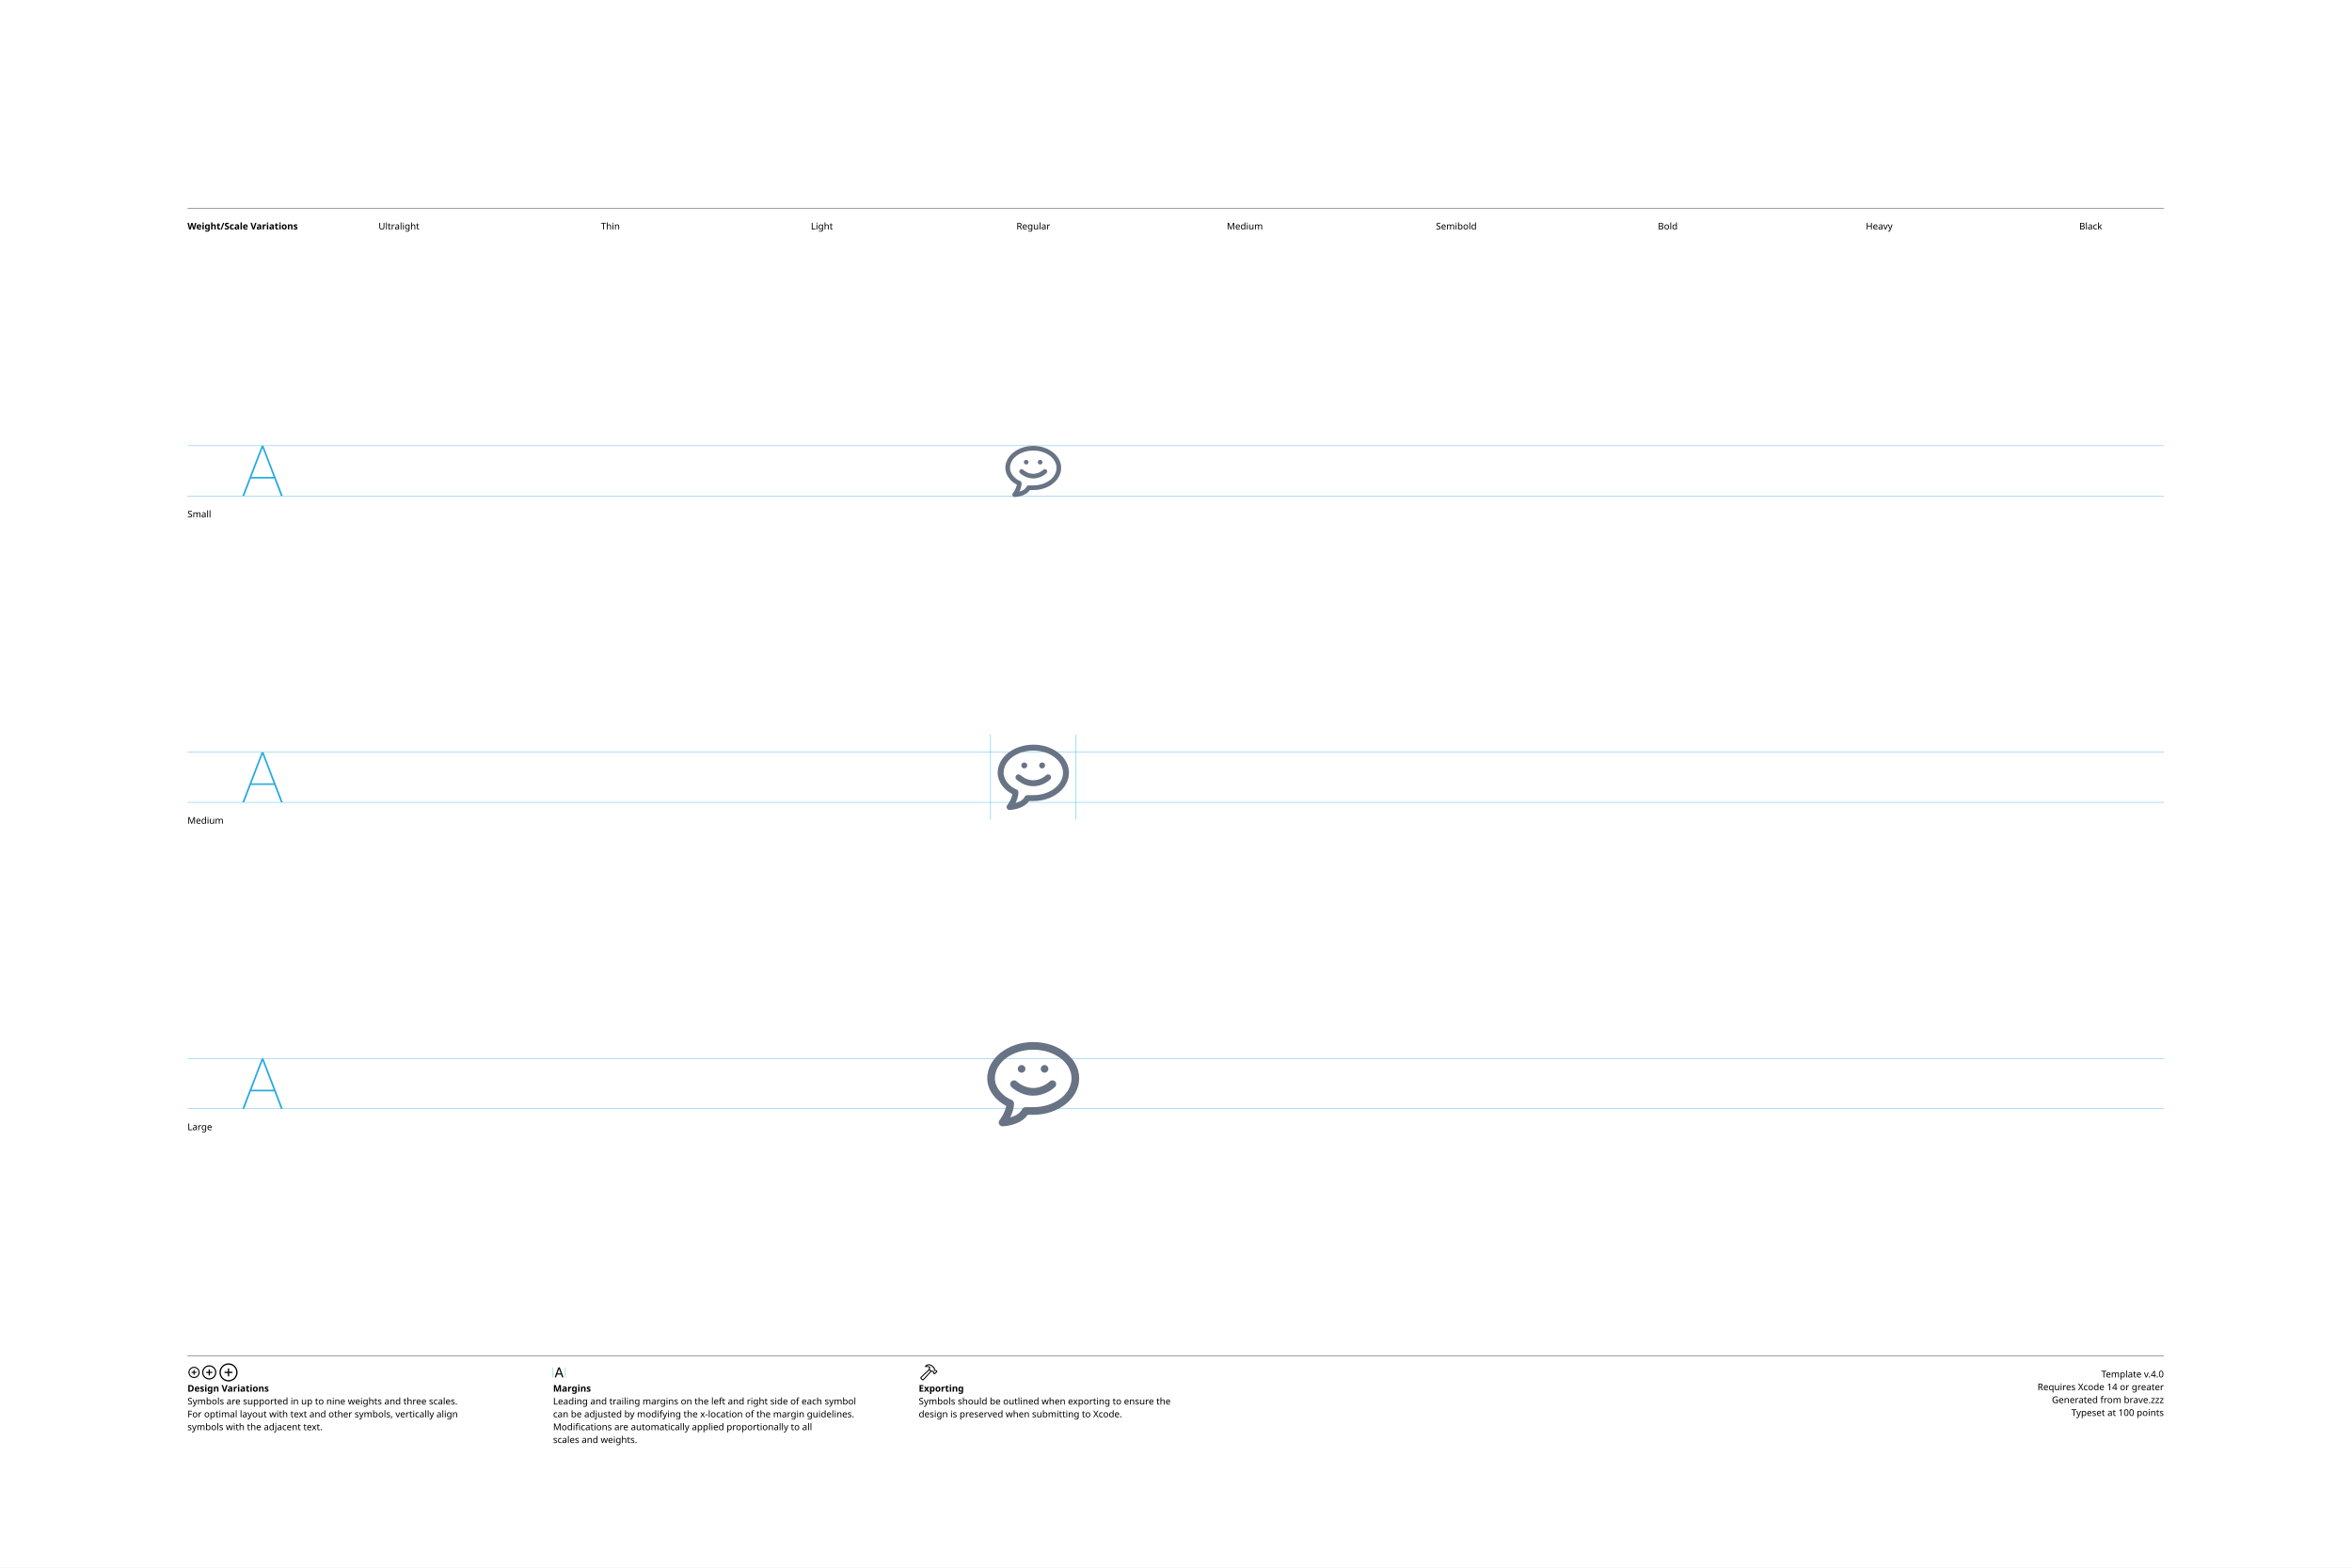
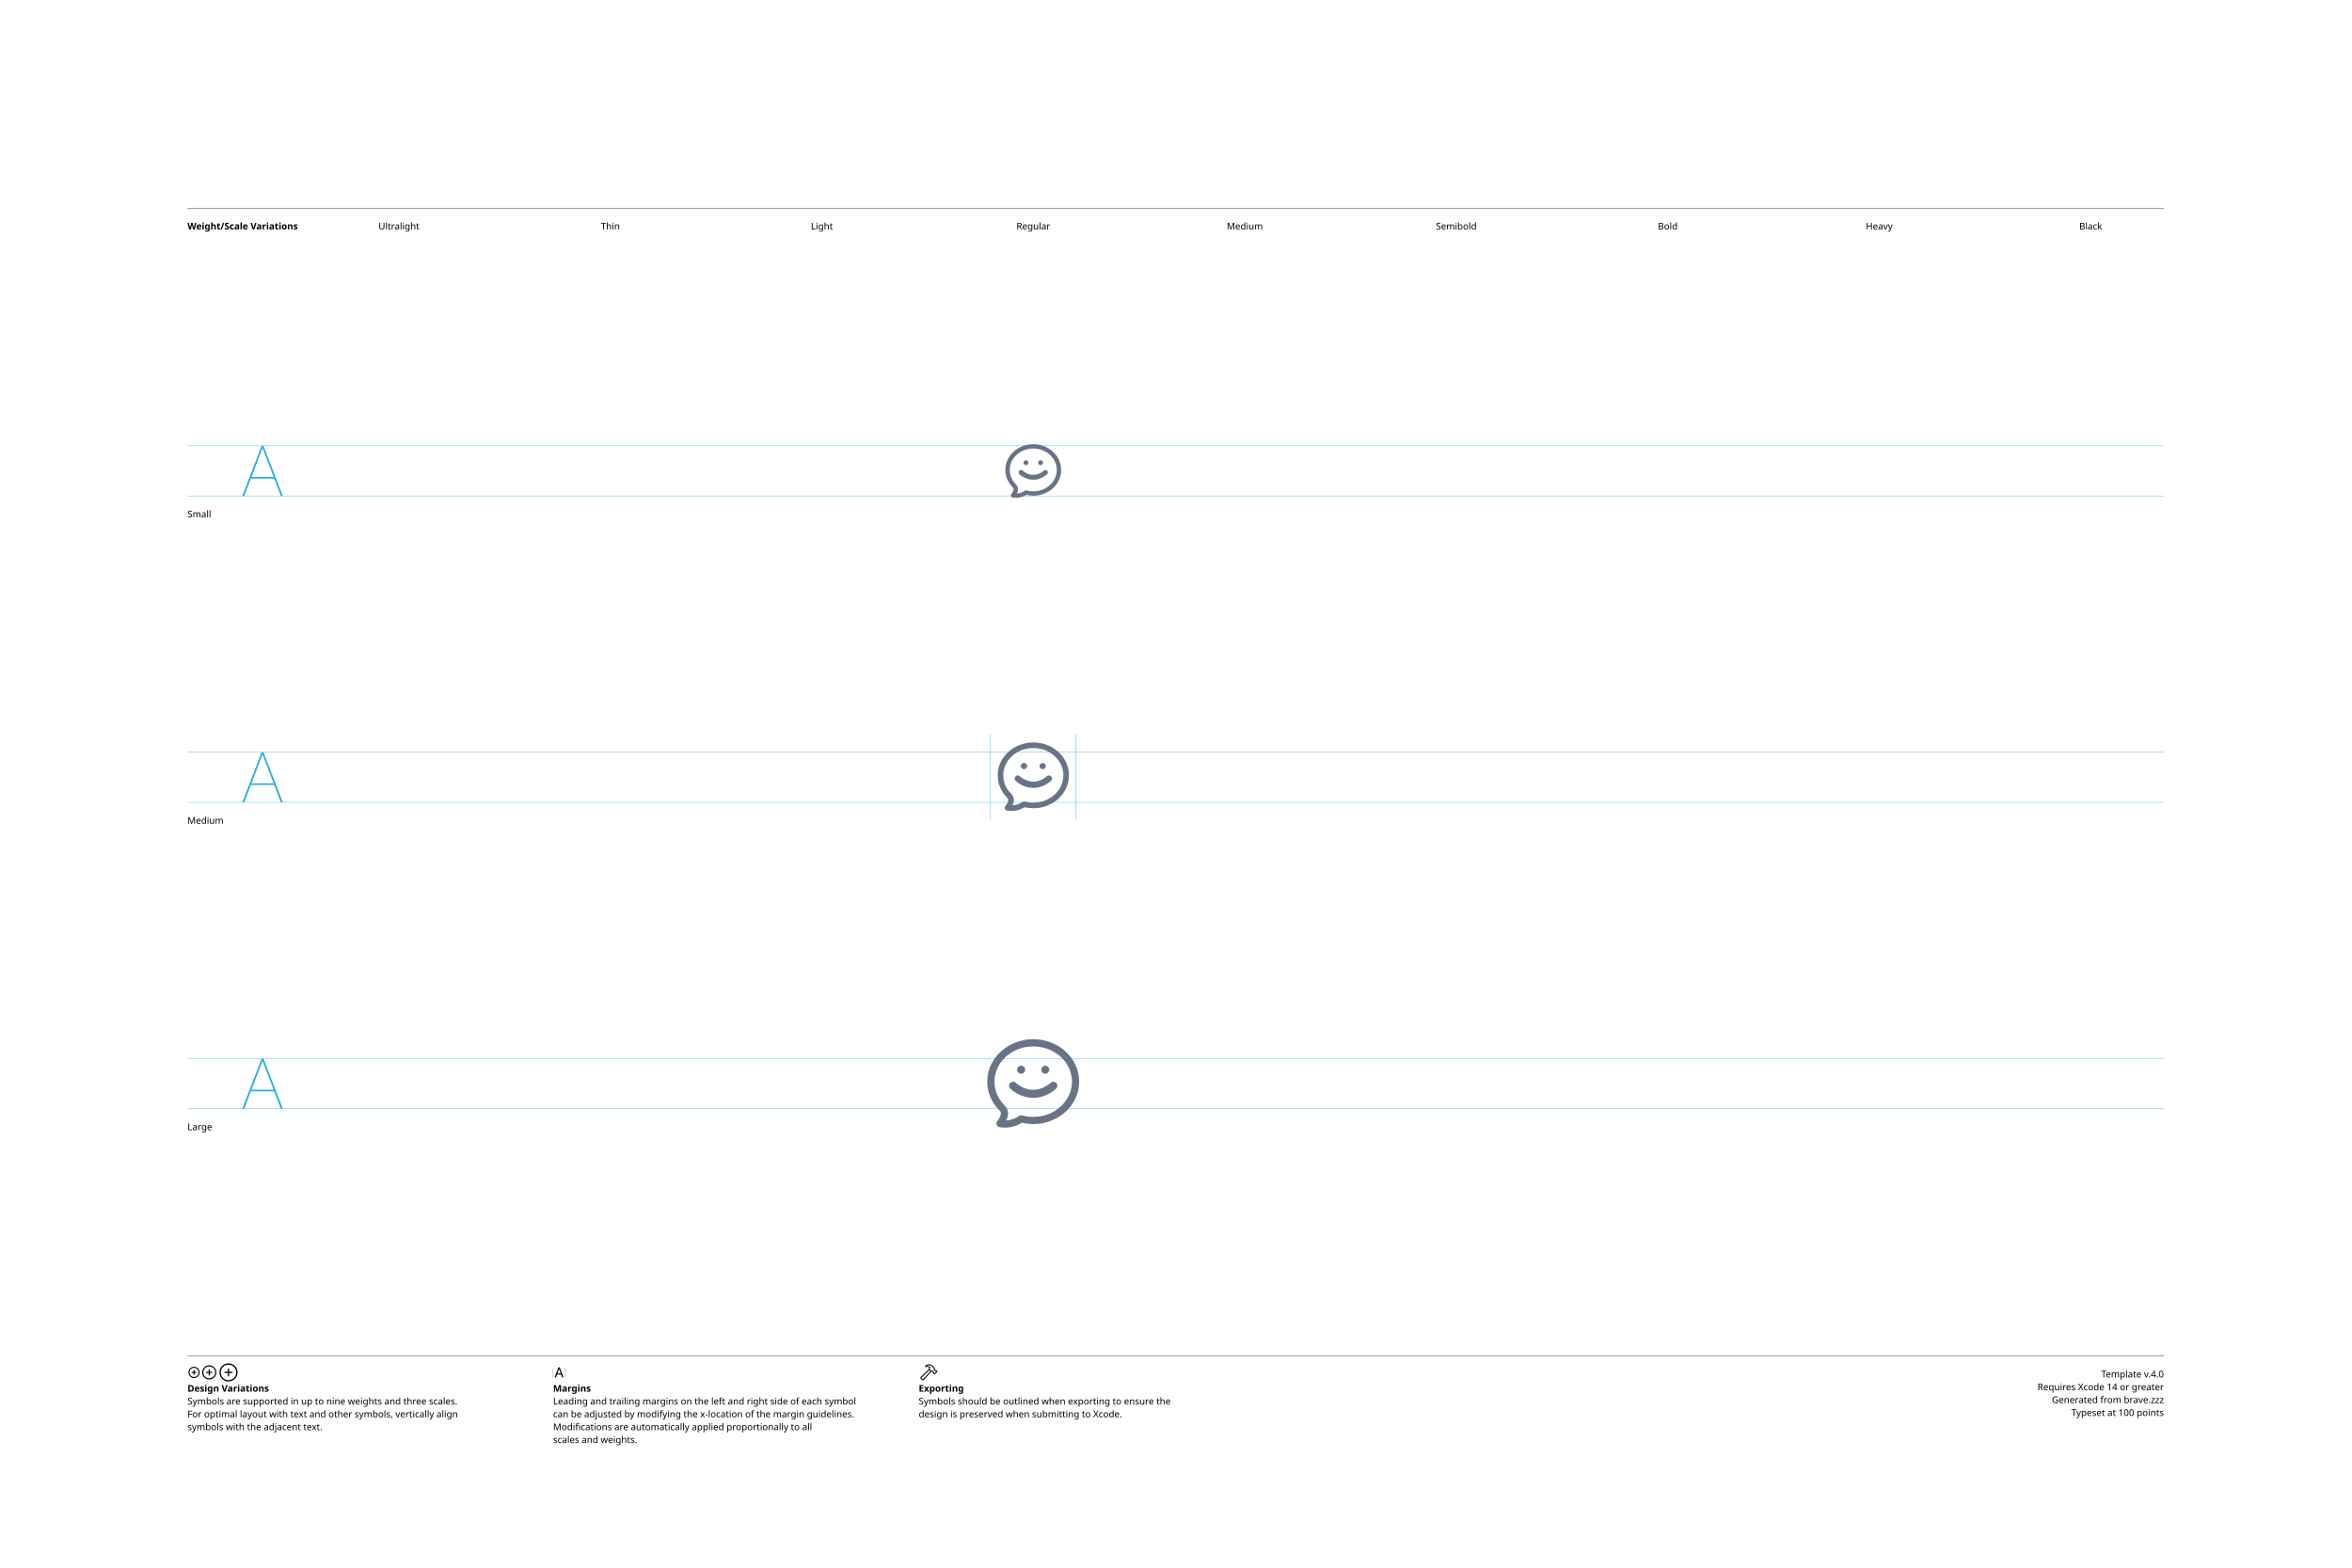
<svg xmlns="http://www.w3.org/2000/svg" version="1.1" width="3300" height="2200">
  <g id="Notes">
    <rect height="2200" id="artboard" style="fill:white;opacity:1" width="3300" x="0" y="0" />
    <line style="fill:none;stroke:black;opacity:1;stroke-width:0.5;" x1="263" x2="3036" y1="292" y2="292" />
    <text style="stroke:none;fill:black;font-family:sans-serif;font-size:13;font-weight:bold;" transform="matrix(1 0 0 1 263 322)">Weight/Scale Variations</text>
    <text style="stroke:none;fill:black;font-family:sans-serif;font-size:13;text-anchor:middle;" transform="matrix(1 0 0 1 559.711 322)">Ultralight</text>
    <text style="stroke:none;fill:black;font-family:sans-serif;font-size:13;text-anchor:middle;" transform="matrix(1 0 0 1 856.422 322)">Thin</text>
    <text style="stroke:none;fill:black;font-family:sans-serif;font-size:13;text-anchor:middle;" transform="matrix(1 0 0 1 1153.13 322)">Light</text>
    <text style="stroke:none;fill:black;font-family:sans-serif;font-size:13;text-anchor:middle;" transform="matrix(1 0 0 1 1449.84 322)">Regular</text>
    <text style="stroke:none;fill:black;font-family:sans-serif;font-size:13;text-anchor:middle;" transform="matrix(1 0 0 1 1746.56 322)">Medium</text>
    <text style="stroke:none;fill:black;font-family:sans-serif;font-size:13;text-anchor:middle;" transform="matrix(1 0 0 1 2043.27 322)">Semibold</text>
    <text style="stroke:none;fill:black;font-family:sans-serif;font-size:13;text-anchor:middle;" transform="matrix(1 0 0 1 2339.98 322)">Bold</text>
    <text style="stroke:none;fill:black;font-family:sans-serif;font-size:13;text-anchor:middle;" transform="matrix(1 0 0 1 2636.69 322)">Heavy</text>
    <text style="stroke:none;fill:black;font-family:sans-serif;font-size:13;text-anchor:middle;" transform="matrix(1 0 0 1 2933.4 322)">Black</text>
    <line style="fill:none;stroke:black;opacity:1;stroke-width:0.5;" x1="263" x2="3036" y1="1903" y2="1903" />
    <g transform="matrix(1 0 0 1 263 1933)">
      <path d="M9.248 0.83C13.555 0.83 17.139-2.744 17.139-7.051C17.139-11.357 13.545-14.932 9.238-14.932C4.941-14.932 1.367-11.357 1.367-7.051C1.367-2.744 4.951 0.83 9.248 0.83ZM9.248-0.654C5.703-0.654 2.871-3.496 2.871-7.051C2.871-10.605 5.693-13.447 9.238-13.447C12.793-13.447 15.645-10.605 15.645-7.051C15.645-3.496 12.803-0.654 9.248-0.654ZM5.654-7.051C5.654-6.621 5.957-6.328 6.406-6.328L8.506-6.328L8.506-4.209C8.506-3.77 8.799-3.467 9.229-3.467C9.678-3.467 9.971-3.77 9.971-4.209L9.971-6.328L12.09-6.328C12.529-6.328 12.832-6.621 12.832-7.051C12.832-7.49 12.529-7.793 12.09-7.793L9.971-7.793L9.971-9.902C9.971-10.352 9.678-10.654 9.229-10.654C8.799-10.654 8.506-10.352 8.506-9.902L8.506-7.793L6.406-7.793C5.957-7.793 5.654-7.49 5.654-7.051Z" />
    </g>
    <g transform="matrix(1 0 0 1 281.867 1933)">
      <path d="M11.709 2.91C17.158 2.91 21.67-1.611 21.67-7.051C21.67-12.5 17.148-17.012 11.699-17.012C6.26-17.012 1.748-12.5 1.748-7.051C1.748-1.611 6.27 2.91 11.709 2.91ZM11.709 1.25C7.1 1.25 3.418-2.441 3.418-7.051C3.418-11.66 7.09-15.352 11.699-15.352C16.309-15.352 20.01-11.66 20.01-7.051C20.01-2.441 16.318 1.25 11.709 1.25ZM7.178-7.051C7.178-6.572 7.51-6.25 8.008-6.25L10.879-6.25L10.879-3.369C10.879-2.881 11.211-2.539 11.69-2.539C12.178-2.539 12.52-2.871 12.52-3.369L12.52-6.25L15.4-6.25C15.889-6.25 16.23-6.572 16.23-7.051C16.23-7.539 15.889-7.881 15.4-7.881L12.52-7.881L12.52-10.752C12.52-11.25 12.178-11.592 11.69-11.592C11.211-11.592 10.879-11.25 10.879-10.752L10.879-7.881L8.008-7.881C7.51-7.881 7.178-7.539 7.178-7.051Z" />
    </g>
    <g transform="matrix(1 0 0 1 305.646 1933)">
      <path d="M14.971 5.664C21.934 5.664 27.695-0.098 27.695-7.051C27.695-14.014 21.924-19.775 14.961-19.775C8.008-19.775 2.256-14.014 2.256-7.051C2.256-0.098 8.018 5.664 14.971 5.664ZM14.971 3.848C8.936 3.848 4.082-1.016 4.082-7.051C4.082-13.096 8.926-17.949 14.961-17.949C21.006-17.949 25.869-13.096 25.869-7.051C25.869-1.016 21.016 3.848 14.971 3.848ZM9.199-7.051C9.199-6.533 9.57-6.172 10.117-6.172L14.062-6.172L14.062-2.217C14.062-1.68 14.434-1.299 14.951-1.299C15.488-1.299 15.859-1.67 15.859-2.217L15.859-6.172L19.814-6.172C20.352-6.172 20.732-6.533 20.732-7.051C20.732-7.598 20.361-7.969 19.814-7.969L15.859-7.969L15.859-11.914C15.859-12.461 15.488-12.842 14.951-12.842C14.434-12.842 14.062-12.461 14.062-11.914L14.062-7.969L10.117-7.969C9.57-7.969 9.199-7.598 9.199-7.051Z" />
    </g>
    <text style="stroke:none;fill:black;font-family:sans-serif;font-size:13;font-weight:bold;" transform="matrix(1 0 0 1 263 1953)">Design Variations</text>
    <text style="stroke:none;fill:black;font-family:sans-serif;font-size:13;" transform="matrix(1 0 0 1 263 1971)">Symbols are supported in up to nine weights and three scales.</text>
    <text style="stroke:none;fill:black;font-family:sans-serif;font-size:13;" transform="matrix(1 0 0 1 263 1989)">For optimal layout with text and other symbols, vertically align</text>
    <text style="stroke:none;fill:black;font-family:sans-serif;font-size:13;" transform="matrix(1 0 0 1 263 2007)">symbols with the adjacent text.</text>
    <line style="fill:none;stroke:#00AEEF;stroke-width:0.5;opacity:1.0;" x1="776" x2="776" y1="1919" y2="1933" />
    <g transform="matrix(1 0 0 1 776 1933)">
      <path d="M3.311 0.156C3.828 0.156 4.082-0.039 4.268-0.586L5.527-4.033L11.289-4.033L12.549-0.586C12.734-0.039 12.988 0.156 13.496 0.156C14.014 0.156 14.346-0.156 14.346-0.645C14.346-0.811 14.316-0.967 14.238-1.172L9.658-13.369C9.434-13.965 9.033-14.268 8.408-14.268C7.803-14.268 7.393-13.975 7.178-13.379L2.598-1.162C2.52-0.957 2.49-0.801 2.49-0.635C2.49-0.146 2.803 0.156 3.311 0.156ZM6.006-5.518L8.379-12.09L8.428-12.09L10.801-5.518Z" />
    </g>
    <line style="fill:none;stroke:#00AEEF;stroke-width:0.5;opacity:1.0;" x1="793.197" x2="793.197" y1="1919" y2="1933" />
    <text style="stroke:none;fill:black;font-family:sans-serif;font-size:13;font-weight:bold;" transform="matrix(1 0 0 1 776 1953)">Margins</text>
    <text style="stroke:none;fill:black;font-family:sans-serif;font-size:13;" transform="matrix(1 0 0 1 776 1971)">Leading and trailing margins on the left and right side of each symbol</text>
    <text style="stroke:none;fill:black;font-family:sans-serif;font-size:13;" transform="matrix(1 0 0 1 776 1989)">can be adjusted by modifying the x-location of the margin guidelines.</text>
    <text style="stroke:none;fill:black;font-family:sans-serif;font-size:13;" transform="matrix(1 0 0 1 776 2007)">Modifications are automatically applied proportionally to all</text>
    <text style="stroke:none;fill:black;font-family:sans-serif;font-size:13;" transform="matrix(1 0 0 1 776 2025)">scales and weights.</text>
    <g transform="matrix(1 0 0 1 1289 1933)">
      <path d="M2.842 1.865L4.541 3.574C5.4 4.443 6.387 4.385 7.314 3.359L18.008-8.428L17.041-9.404L6.426 2.275C6.074 2.676 5.742 2.773 5.273 2.305L4.102 1.143C3.633 0.684 3.74 0.342 4.141-0.02L15.615-10.82L14.639-11.787L3.047-0.898C2.061 0.02 1.982 0.996 2.842 1.865ZM9.258-16.328C8.838-15.918 8.809-15.342 9.043-14.951C9.277-14.59 9.736-14.355 10.381-14.521C11.846-14.863 13.369-14.922 14.795-13.984L14.209-12.529C13.867-11.699 14.043-11.113 14.58-10.566L16.875-8.252C17.363-7.764 17.773-7.744 18.34-7.842L19.404-8.037L20.068-7.363L20.029-6.807C19.99-6.309 20.117-5.928 20.605-5.449L21.367-4.707C21.846-4.229 22.461-4.199 22.93-4.668L25.84-7.588C26.309-8.057 26.289-8.652 25.811-9.131L25.039-9.893C24.561-10.371 24.189-10.527 23.711-10.488L23.135-10.44L22.49-11.074L22.734-12.197C22.861-12.764 22.705-13.203 22.119-13.789L19.922-15.977C16.582-19.297 12.148-19.219 9.258-16.328ZM10.752-15.957C13.184-17.734 16.475-17.432 18.701-15.205L21.133-12.793C21.367-12.559 21.406-12.373 21.338-12.031L21.016-10.547L22.52-9.062L23.506-9.121C23.76-9.131 23.838-9.111 24.033-8.916L24.609-8.34L22.168-5.898L21.592-6.475C21.396-6.67 21.367-6.748 21.377-7.012L21.445-7.988L19.951-9.473L18.428-9.219C18.105-9.15 17.959-9.18 17.715-9.414L15.713-11.416C15.459-11.65 15.43-11.816 15.586-12.188L16.465-14.277C14.902-15.732 12.871-16.357 10.84-15.762C10.684-15.723 10.625-15.85 10.752-15.957Z" />
    </g>
    <text style="stroke:none;fill:black;font-family:sans-serif;font-size:13;font-weight:bold;" transform="matrix(1 0 0 1 1289 1953)">Exporting</text>
    <text style="stroke:none;fill:black;font-family:sans-serif;font-size:13;" transform="matrix(1 0 0 1 1289 1971)">Symbols should be outlined when exporting to ensure the</text>
    <text style="stroke:none;fill:black;font-family:sans-serif;font-size:13;" transform="matrix(1 0 0 1 1289 1989)">design is preserved when submitting to Xcode.</text>
    <text id="template-version" style="stroke:none;fill:black;font-family:sans-serif;font-size:13;text-anchor:end;" transform="matrix(1 0 0 1 3036 1933)">Template v.4.0</text>
    <text style="stroke:none;fill:black;font-family:sans-serif;font-size:13;text-anchor:end;" transform="matrix(1 0 0 1 3036 1951)">Requires Xcode 14 or greater</text>
    <text id="descriptive-name" style="stroke:none;fill:black;font-family:sans-serif;font-size:13;text-anchor:end;" transform="matrix(1 0 0 1 3036 1969)">Generated from brave.zzz</text>
    <text style="stroke:none;fill:black;font-family:sans-serif;font-size:13;text-anchor:end;" transform="matrix(1 0 0 1 3036 1987)">Typeset at 100 points</text>
    <text style="stroke:none;fill:black;font-family:sans-serif;font-size:13;" transform="matrix(1 0 0 1 263 726)">Small</text>
    <text style="stroke:none;fill:black;font-family:sans-serif;font-size:13;" transform="matrix(1 0 0 1 263 1156)">Medium</text>
    <text style="stroke:none;fill:black;font-family:sans-serif;font-size:13;" transform="matrix(1 0 0 1 263 1586)">Large</text>
  </g>
  <g id="Guides">
    <g id="H-reference" style="fill:#27AAE1;stroke:none;" transform="matrix(1 0 0 1 339 696)">
      <path d="M0.994 0L3.638 0L29.328-67.132L30.03-67.132L30.03-70.459L28.123-70.459ZM11.688-24.48L46.981-24.48L46.231-26.729L12.438-26.729ZM55.12 0L57.764 0L30.638-70.459L29.433-70.459L29.433-67.132Z" />
    </g>
    <line id="Baseline-S" style="fill:none;stroke:#27AAE1;opacity:1;stroke-width:0.5;" x1="263" x2="3036" y1="696" y2="696" />
    <line id="Capline-S" style="fill:none;stroke:#27AAE1;opacity:1;stroke-width:0.5;" x1="263" x2="3036" y1="625.541" y2="625.541" />
    <g id="H-reference" style="fill:#27AAE1;stroke:none;" transform="matrix(1 0 0 1 339 1126)">
      <path d="M0.994 0L3.638 0L29.328-67.132L30.03-67.132L30.03-70.459L28.123-70.459ZM11.688-24.48L46.981-24.48L46.231-26.729L12.438-26.729ZM55.12 0L57.764 0L30.638-70.459L29.433-70.459L29.433-67.132Z" />
    </g>
    <line id="Baseline-M" style="fill:none;stroke:#27AAE1;opacity:1;stroke-width:0.5;" x1="263" x2="3036" y1="1126" y2="1126" />
    <line id="Capline-M" style="fill:none;stroke:#27AAE1;opacity:1;stroke-width:0.5;" x1="263" x2="3036" y1="1055.54" y2="1055.54" />
    <g id="H-reference" style="fill:#27AAE1;stroke:none;" transform="matrix(1 0 0 1 339 1556)">
      <path d="M0.994 0L3.638 0L29.328-67.132L30.03-67.132L30.03-70.459L28.123-70.459ZM11.688-24.48L46.981-24.48L46.231-26.729L12.438-26.729ZM55.12 0L57.764 0L30.638-70.459L29.433-70.459L29.433-67.132Z" />
    </g>
    <line id="Baseline-L" style="fill:none;stroke:#27AAE1;opacity:1;stroke-width:0.5;" x1="263" x2="3036" y1="1556" y2="1556" />
    <line id="Capline-L" style="fill:none;stroke:#27AAE1;opacity:1;stroke-width:0.5;" x1="263" x2="3036" y1="1485.54" y2="1485.54" />
    <line id="left-margin-Regular-M" style="fill:none;stroke:#00AEEF;stroke-width:0.5;opacity:1.0;" x1="1389.82" x2="1389.82" y1="1030.79" y2="1150.12" />
    <line id="right-margin-Regular-M" style="fill:none;stroke:#00AEEF;stroke-width:0.5;opacity:1.0;" x1="1509.87" x2="1509.87" y1="1030.79" y2="1150.12" />
  </g>
  <g id="Symbols">
    <g id="Regular-L" transform="matrix(6.45 0 0 6.45 1372.267 1443)">
      <defs>
        <clipPath id="clip-1">
          <rect x="0" y="0" width="24" height="24" fill="none" fill-rule="nonzero" />
        </clipPath>
      </defs>
      <g clip-path="url(#clip-1)" fill="none" fill-rule="none" stroke="none" stroke-width="1" stroke-linecap="butt" stroke-linejoin="miter" stroke-miterlimit="10" stroke-dasharray="" stroke-dashoffset="0" font-family="none" font-weight="none" font-size="none" text-anchor="none" style="mix-blend-mode: normal">
-         <path d="M12,18.833h-1.196c-1.63,2.371 -5.285,2.496 -5.449,2.5h-0.022c-0.32,0.001 -0.612,-0.183 -0.751,-0.471c-0.139,-0.288 -0.1,-0.631 0.1,-0.881c0.013,-0.018 1.197,-1.524 1.431,-3.101c-2.075,-1.04 -4.113,-3.234 -4.113,-5.996c0,-4.347 4.486,-7.884 10,-7.884c5.514,0 10,3.537 10,7.884c0,4.383 -4.486,7.95 -10,7.95zM12,4.667c-4.595,0 -8.333,2.789 -8.333,6.217c0,2.137 1.825,3.982 3.629,4.701c0.316,0.127 0.524,0.433 0.524,0.774c0,1.106 -0.393,2.188 -0.817,3.03c0.963,-0.264 2.077,-0.777 2.59,-1.771c0.143,-0.277 0.429,-0.45 0.74,-0.451h1.667c4.595,0 8.333,-2.819 8.333,-6.283c0,-3.428 -3.738,-6.217 -8.333,-6.217zM12,14.667c-2.813,0 -4.678,-1.833 -4.756,-1.911c-0.325,-0.325 -0.325,-0.853 0,-1.178c0.325,-0.325 0.853,-0.325 1.178,0c0.013,0.01 1.474,1.422 3.578,1.422c2.13,0 3.563,-1.408 3.578,-1.422c0.325,-0.325 0.853,-0.325 1.178,0c0.325,0.325 0.325,0.853 0,1.178c-0.079,0.078 -1.944,1.91 -4.756,1.91zM14.5,9.667c-0.304,0.011 -0.59,-0.145 -0.746,-0.407c-0.155,-0.262 -0.156,-0.588 -0.001,-0.85c0.155,-0.262 0.441,-0.419 0.745,-0.408c0.449,0.015 0.804,0.383 0.805,0.832c0,0.449 -0.355,0.817 -0.804,0.833zM9.5,9.667c-0.304,0.011 -0.59,-0.145 -0.746,-0.407c-0.156,-0.262 -0.156,-0.588 -0.001,-0.85c0.155,-0.262 0.441,-0.419 0.745,-0.409c0.449,0.015 0.805,0.383 0.805,0.832c0.001,0.449 -0.355,0.817 -0.803,0.833z" fill="#687485" fill-rule="nonzero" />
+         <path d="M12,3.95c-4.723,0 -8.433,3.495 -8.433,7.666c0,1.965 0.813,3.766 2.17,5.133c0.493,0.496 0.979,1.305 0.761,2.239c-0.085,0.367 -0.208,0.72 -0.365,1.054c1.006,-0.05 1.976,-0.385 2.8,-0.964c0.19,-0.134 0.43,-0.176 0.655,-0.115c0.786,0.212 1.597,0.319 2.412,0.318c4.723,0 8.433,-3.494 8.433,-7.665c0,-4.17 -3.71,-7.665 -8.433,-7.665zM5.175,21.584c-0.183,-0.018 -0.366,-0.043 -0.547,-0.076c-0.276,-0.049 -0.504,-0.242 -0.599,-0.505c-0.095,-0.264 -0.042,-0.558 0.139,-0.772c0.385,-0.455 0.665,-1 0.804,-1.597c0.042,-0.181 -0.033,-0.464 -0.347,-0.78c-1.622,-1.637 -2.625,-3.826 -2.625,-6.239c0,-5.161 4.542,-9.232 10,-9.232c5.457,0 10,4.07 10,9.232c0,5.161 -4.543,9.232 -10,9.232c-0.852,0 -1.68,-0.099 -2.473,-0.284c-1.297,0.813 -2.828,1.172 -4.352,1.019M12,15.133c-2.95,0 -4.906,-1.922 -4.988,-2.004c-0.341,-0.341 -0.341,-0.895 0,-1.236c0.341,-0.341 0.895,-0.341 1.236,0c0.013,0.012 1.544,1.492 3.752,1.492c2.234,0 3.737,-1.477 3.752,-1.492c0.341,-0.341 0.895,-0.341 1.236,0c0.341,0.341 0.341,0.895 0,1.236c-0.082,0.082 -2.038,2.004 -4.988,2.004zM14.622,9.889c-0.482,0.001 -0.873,-0.39 -0.874,-0.872c-0.001,-0.482 0.39,-0.873 0.872,-0.874c0.482,-0.001 0.873,0.39 0.874,0.872c0.001,0.482 -0.39,0.873 -0.872,0.874zM9.378,9.889c-0.482,0.001 -0.873,-0.39 -0.874,-0.872c-0.001,-0.482 0.39,-0.873 0.872,-0.874c0.482,-0.001 0.873,0.39 0.874,0.872c0.001,0.482 -0.39,0.873 -0.872,0.874z" fill="#687485" fill-rule="nonzero" />
      </g>
    </g>
    <g id="Regular-M" transform="matrix(5 0 0 5 1389.82 1030)">
      <defs>
        <clipPath id="clip-1">
          <rect x="0" y="0" width="24" height="24" fill="none" fill-rule="nonzero" />
        </clipPath>
      </defs>
      <g clip-path="url(#clip-1)" fill="none" fill-rule="none" stroke="none" stroke-width="1" stroke-linecap="butt" stroke-linejoin="miter" stroke-miterlimit="10" stroke-dasharray="" stroke-dashoffset="0" font-family="none" font-weight="none" font-size="none" text-anchor="none" style="mix-blend-mode: normal">
-         <path d="M12,18.833h-1.196c-1.63,2.371 -5.285,2.496 -5.449,2.5h-0.022c-0.32,0.001 -0.612,-0.183 -0.751,-0.471c-0.139,-0.288 -0.1,-0.631 0.1,-0.881c0.013,-0.018 1.197,-1.524 1.431,-3.101c-2.075,-1.04 -4.113,-3.234 -4.113,-5.996c0,-4.347 4.486,-7.884 10,-7.884c5.514,0 10,3.537 10,7.884c0,4.383 -4.486,7.95 -10,7.95zM12,4.667c-4.595,0 -8.333,2.789 -8.333,6.217c0,2.137 1.825,3.982 3.629,4.701c0.316,0.127 0.524,0.433 0.524,0.774c0,1.106 -0.393,2.188 -0.817,3.03c0.963,-0.264 2.077,-0.777 2.59,-1.771c0.143,-0.277 0.429,-0.45 0.74,-0.451h1.667c4.595,0 8.333,-2.819 8.333,-6.283c0,-3.428 -3.738,-6.217 -8.333,-6.217zM12,14.667c-2.813,0 -4.678,-1.833 -4.756,-1.911c-0.325,-0.325 -0.325,-0.853 0,-1.178c0.325,-0.325 0.853,-0.325 1.178,0c0.013,0.01 1.474,1.422 3.578,1.422c2.13,0 3.563,-1.408 3.578,-1.422c0.325,-0.325 0.853,-0.325 1.178,0c0.325,0.325 0.325,0.853 0,1.178c-0.079,0.078 -1.944,1.91 -4.756,1.91zM14.5,9.667c-0.304,0.011 -0.59,-0.145 -0.746,-0.407c-0.155,-0.262 -0.156,-0.588 -0.001,-0.85c0.155,-0.262 0.441,-0.419 0.745,-0.408c0.449,0.015 0.804,0.383 0.805,0.832c0,0.449 -0.355,0.817 -0.804,0.833zM9.5,9.667c-0.304,0.011 -0.59,-0.145 -0.746,-0.407c-0.156,-0.262 -0.156,-0.588 -0.001,-0.85c0.155,-0.262 0.441,-0.419 0.745,-0.409c0.449,0.015 0.805,0.383 0.805,0.832c0.001,0.449 -0.355,0.817 -0.803,0.833z" fill="#687485" fill-rule="nonzero" />
+         <path d="M12,3.95c-4.723,0 -8.433,3.495 -8.433,7.666c0,1.965 0.813,3.766 2.17,5.133c0.493,0.496 0.979,1.305 0.761,2.239c-0.085,0.367 -0.208,0.72 -0.365,1.054c1.006,-0.05 1.976,-0.385 2.8,-0.964c0.19,-0.134 0.43,-0.176 0.655,-0.115c0.786,0.212 1.597,0.319 2.412,0.318c4.723,0 8.433,-3.494 8.433,-7.665c0,-4.17 -3.71,-7.665 -8.433,-7.665zM5.175,21.584c-0.183,-0.018 -0.366,-0.043 -0.547,-0.076c-0.276,-0.049 -0.504,-0.242 -0.599,-0.505c-0.095,-0.264 -0.042,-0.558 0.139,-0.772c0.385,-0.455 0.665,-1 0.804,-1.597c0.042,-0.181 -0.033,-0.464 -0.347,-0.78c-1.622,-1.637 -2.625,-3.826 -2.625,-6.239c0,-5.161 4.542,-9.232 10,-9.232c5.457,0 10,4.07 10,9.232c0,5.161 -4.543,9.232 -10,9.232c-0.852,0 -1.68,-0.099 -2.473,-0.284c-1.297,0.813 -2.828,1.172 -4.352,1.019M12,15.133c-2.95,0 -4.906,-1.922 -4.988,-2.004c-0.341,-0.341 -0.341,-0.895 0,-1.236c0.341,-0.341 0.895,-0.341 1.236,0c0.013,0.012 1.544,1.492 3.752,1.492c2.234,0 3.737,-1.477 3.752,-1.492c0.341,-0.341 0.895,-0.341 1.236,0c0.341,0.341 0.341,0.895 0,1.236c-0.082,0.082 -2.038,2.004 -4.988,2.004zM14.622,9.889c-0.482,0.001 -0.873,-0.39 -0.874,-0.872c-0.001,-0.482 0.39,-0.873 0.872,-0.874c0.482,-0.001 0.873,0.39 0.874,0.872c0.001,0.482 -0.39,0.873 -0.872,0.874zM9.378,9.889c-0.482,0.001 -0.873,-0.39 -0.874,-0.872c-0.001,-0.482 0.39,-0.873 0.872,-0.874c0.482,-0.001 0.873,0.39 0.874,0.872c0.001,0.482 -0.39,0.873 -0.872,0.874z" fill="#687485" fill-rule="nonzero" />
      </g>
    </g>
    <g id="Regular-S" transform="matrix(3.915 0 0 3.915 1402.75 614)">
      <defs>
        <clipPath id="clip-1">
          <rect x="0" y="0" width="24" height="24" fill="none" fill-rule="nonzero" />
        </clipPath>
      </defs>
      <g clip-path="url(#clip-1)" fill="none" fill-rule="none" stroke="none" stroke-width="1" stroke-linecap="butt" stroke-linejoin="miter" stroke-miterlimit="10" stroke-dasharray="" stroke-dashoffset="0" font-family="none" font-weight="none" font-size="none" text-anchor="none" style="mix-blend-mode: normal">
-         <path d="M12,18.833h-1.196c-1.63,2.371 -5.285,2.496 -5.449,2.5h-0.022c-0.32,0.001 -0.612,-0.183 -0.751,-0.471c-0.139,-0.288 -0.1,-0.631 0.1,-0.881c0.013,-0.018 1.197,-1.524 1.431,-3.101c-2.075,-1.04 -4.113,-3.234 -4.113,-5.996c0,-4.347 4.486,-7.884 10,-7.884c5.514,0 10,3.537 10,7.884c0,4.383 -4.486,7.95 -10,7.95zM12,4.667c-4.595,0 -8.333,2.789 -8.333,6.217c0,2.137 1.825,3.982 3.629,4.701c0.316,0.127 0.524,0.433 0.524,0.774c0,1.106 -0.393,2.188 -0.817,3.03c0.963,-0.264 2.077,-0.777 2.59,-1.771c0.143,-0.277 0.429,-0.45 0.74,-0.451h1.667c4.595,0 8.333,-2.819 8.333,-6.283c0,-3.428 -3.738,-6.217 -8.333,-6.217zM12,14.667c-2.813,0 -4.678,-1.833 -4.756,-1.911c-0.325,-0.325 -0.325,-0.853 0,-1.178c0.325,-0.325 0.853,-0.325 1.178,0c0.013,0.01 1.474,1.422 3.578,1.422c2.13,0 3.563,-1.408 3.578,-1.422c0.325,-0.325 0.853,-0.325 1.178,0c0.325,0.325 0.325,0.853 0,1.178c-0.079,0.078 -1.944,1.91 -4.756,1.91zM14.5,9.667c-0.304,0.011 -0.59,-0.145 -0.746,-0.407c-0.155,-0.262 -0.156,-0.588 -0.001,-0.85c0.155,-0.262 0.441,-0.419 0.745,-0.408c0.449,0.015 0.804,0.383 0.805,0.832c0,0.449 -0.355,0.817 -0.804,0.833zM9.5,9.667c-0.304,0.011 -0.59,-0.145 -0.746,-0.407c-0.156,-0.262 -0.156,-0.588 -0.001,-0.85c0.155,-0.262 0.441,-0.419 0.745,-0.409c0.449,0.015 0.805,0.383 0.805,0.832c0.001,0.449 -0.355,0.817 -0.803,0.833z" fill="#687485" fill-rule="nonzero" />
+         <path d="M12,3.95c-4.723,0 -8.433,3.495 -8.433,7.666c0,1.965 0.813,3.766 2.17,5.133c0.493,0.496 0.979,1.305 0.761,2.239c-0.085,0.367 -0.208,0.72 -0.365,1.054c1.006,-0.05 1.976,-0.385 2.8,-0.964c0.19,-0.134 0.43,-0.176 0.655,-0.115c0.786,0.212 1.597,0.319 2.412,0.318c4.723,0 8.433,-3.494 8.433,-7.665c0,-4.17 -3.71,-7.665 -8.433,-7.665zM5.175,21.584c-0.183,-0.018 -0.366,-0.043 -0.547,-0.076c-0.276,-0.049 -0.504,-0.242 -0.599,-0.505c-0.095,-0.264 -0.042,-0.558 0.139,-0.772c0.385,-0.455 0.665,-1 0.804,-1.597c0.042,-0.181 -0.033,-0.464 -0.347,-0.78c-1.622,-1.637 -2.625,-3.826 -2.625,-6.239c0,-5.161 4.542,-9.232 10,-9.232c5.457,0 10,4.07 10,9.232c0,5.161 -4.543,9.232 -10,9.232c-0.852,0 -1.68,-0.099 -2.473,-0.284c-1.297,0.813 -2.828,1.172 -4.352,1.019M12,15.133c-2.95,0 -4.906,-1.922 -4.988,-2.004c-0.341,-0.341 -0.341,-0.895 0,-1.236c0.341,-0.341 0.895,-0.341 1.236,0c0.013,0.012 1.544,1.492 3.752,1.492c2.234,0 3.737,-1.477 3.752,-1.492c0.341,-0.341 0.895,-0.341 1.236,0c0.341,0.341 0.341,0.895 0,1.236c-0.082,0.082 -2.038,2.004 -4.988,2.004zM14.622,9.889c-0.482,0.001 -0.873,-0.39 -0.874,-0.872c-0.001,-0.482 0.39,-0.873 0.872,-0.874c0.482,-0.001 0.873,0.39 0.874,0.872c0.001,0.482 -0.39,0.873 -0.872,0.874zM9.378,9.889c-0.482,0.001 -0.873,-0.39 -0.874,-0.872c-0.001,-0.482 0.39,-0.873 0.872,-0.874c0.482,-0.001 0.873,0.39 0.874,0.872c0.001,0.482 -0.39,0.873 -0.872,0.874z" fill="#687485" fill-rule="nonzero" />
      </g>
    </g>
  </g>
</svg>
